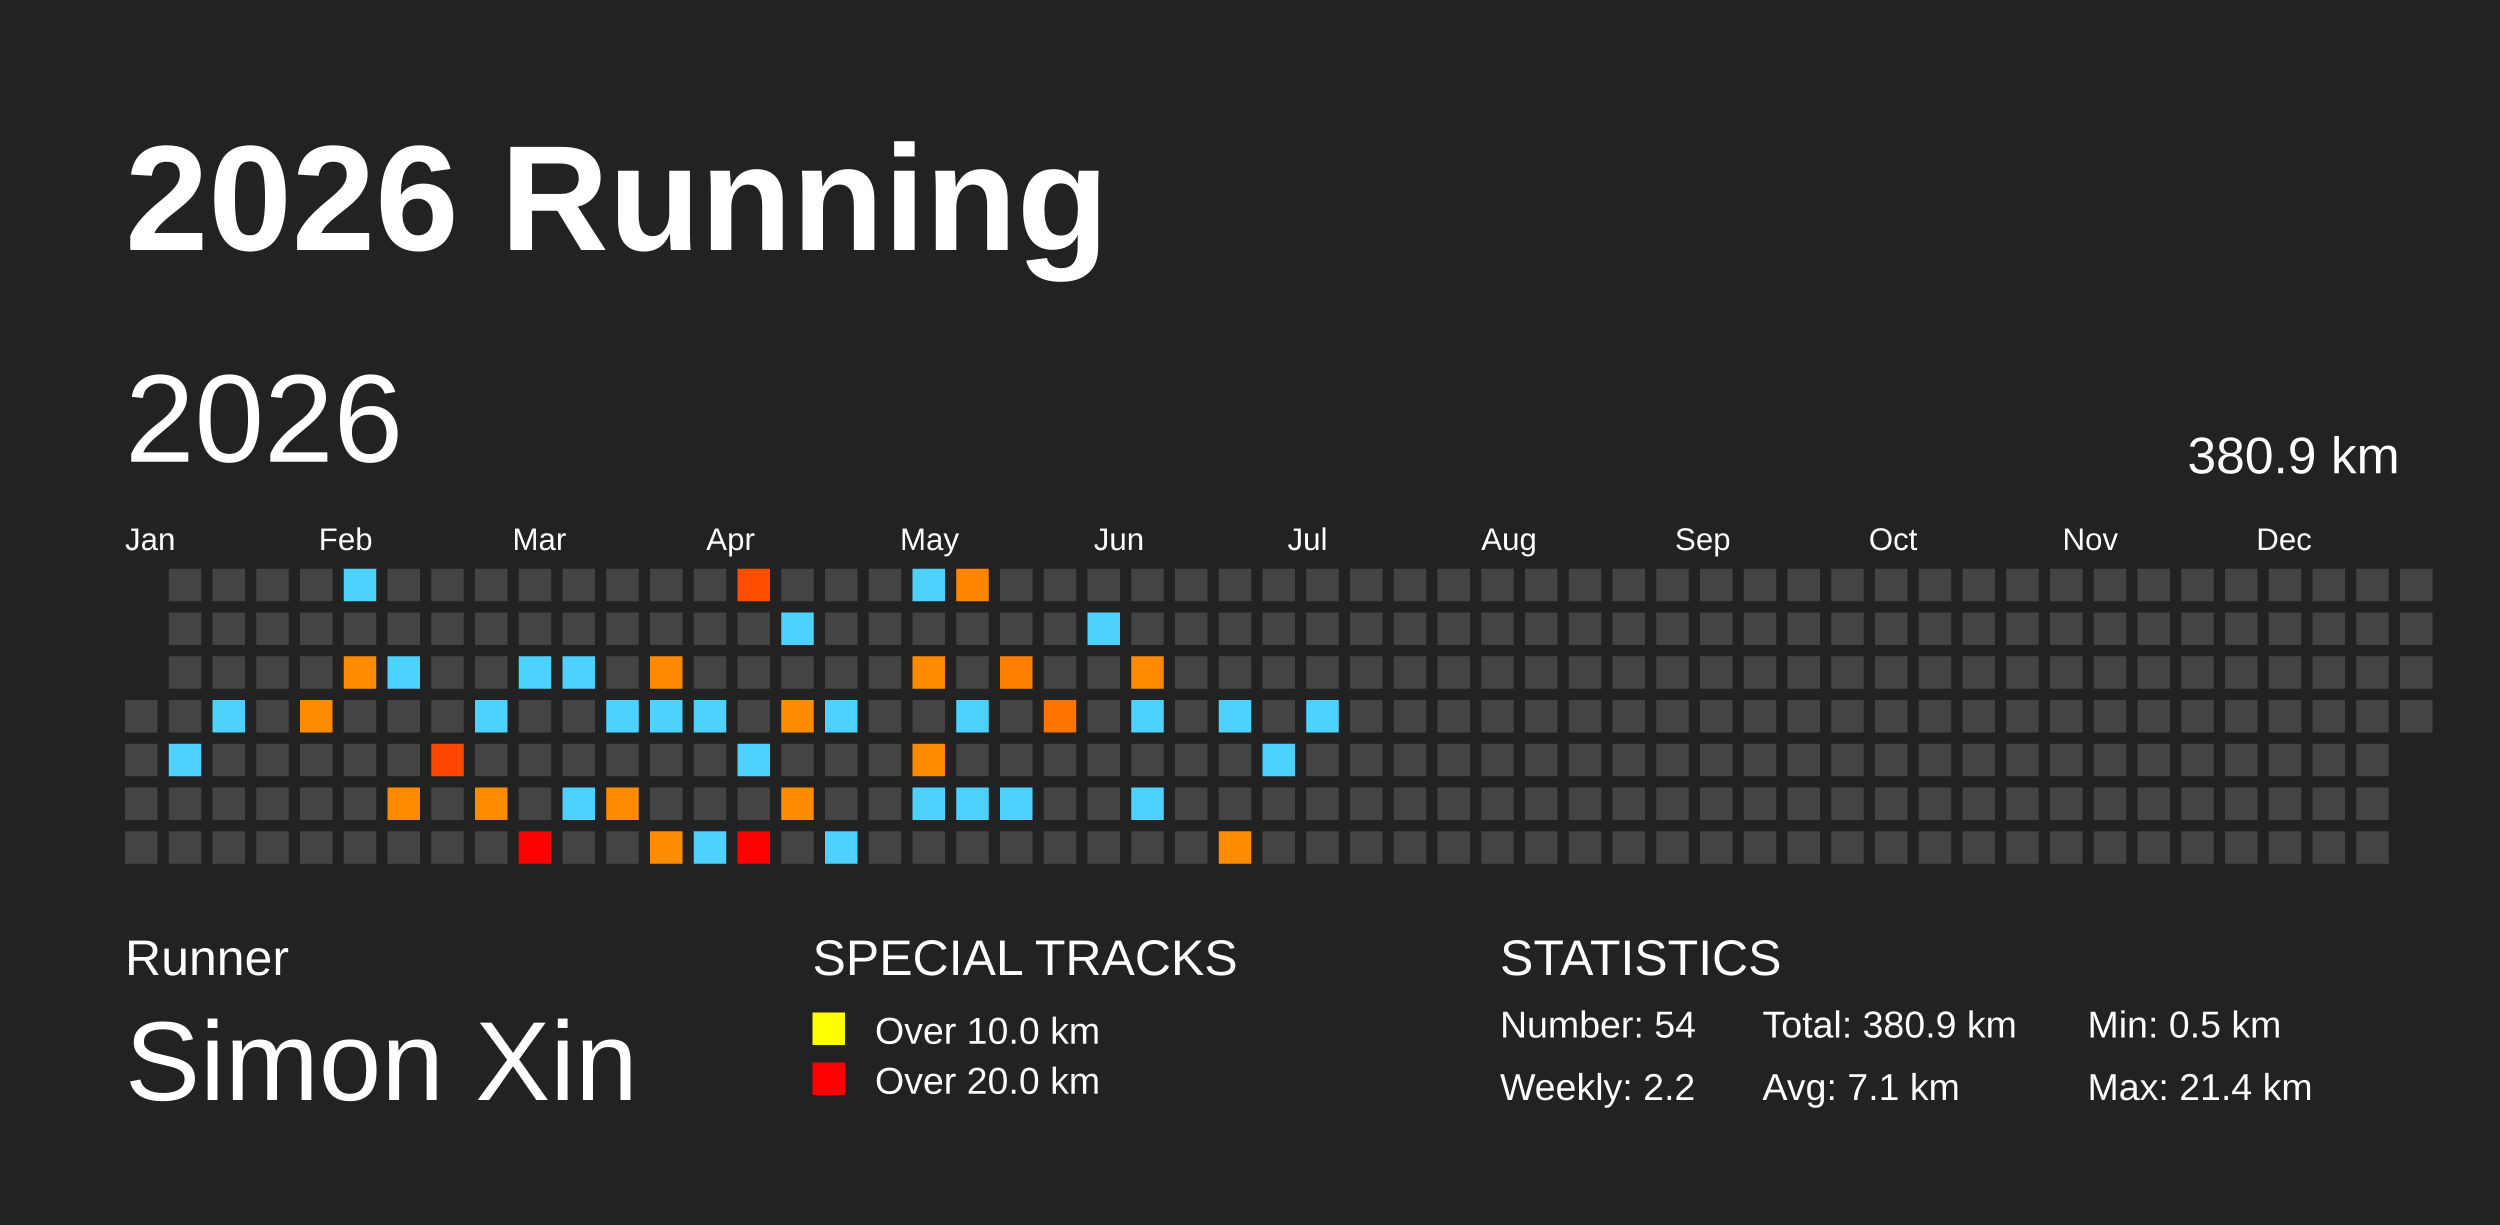
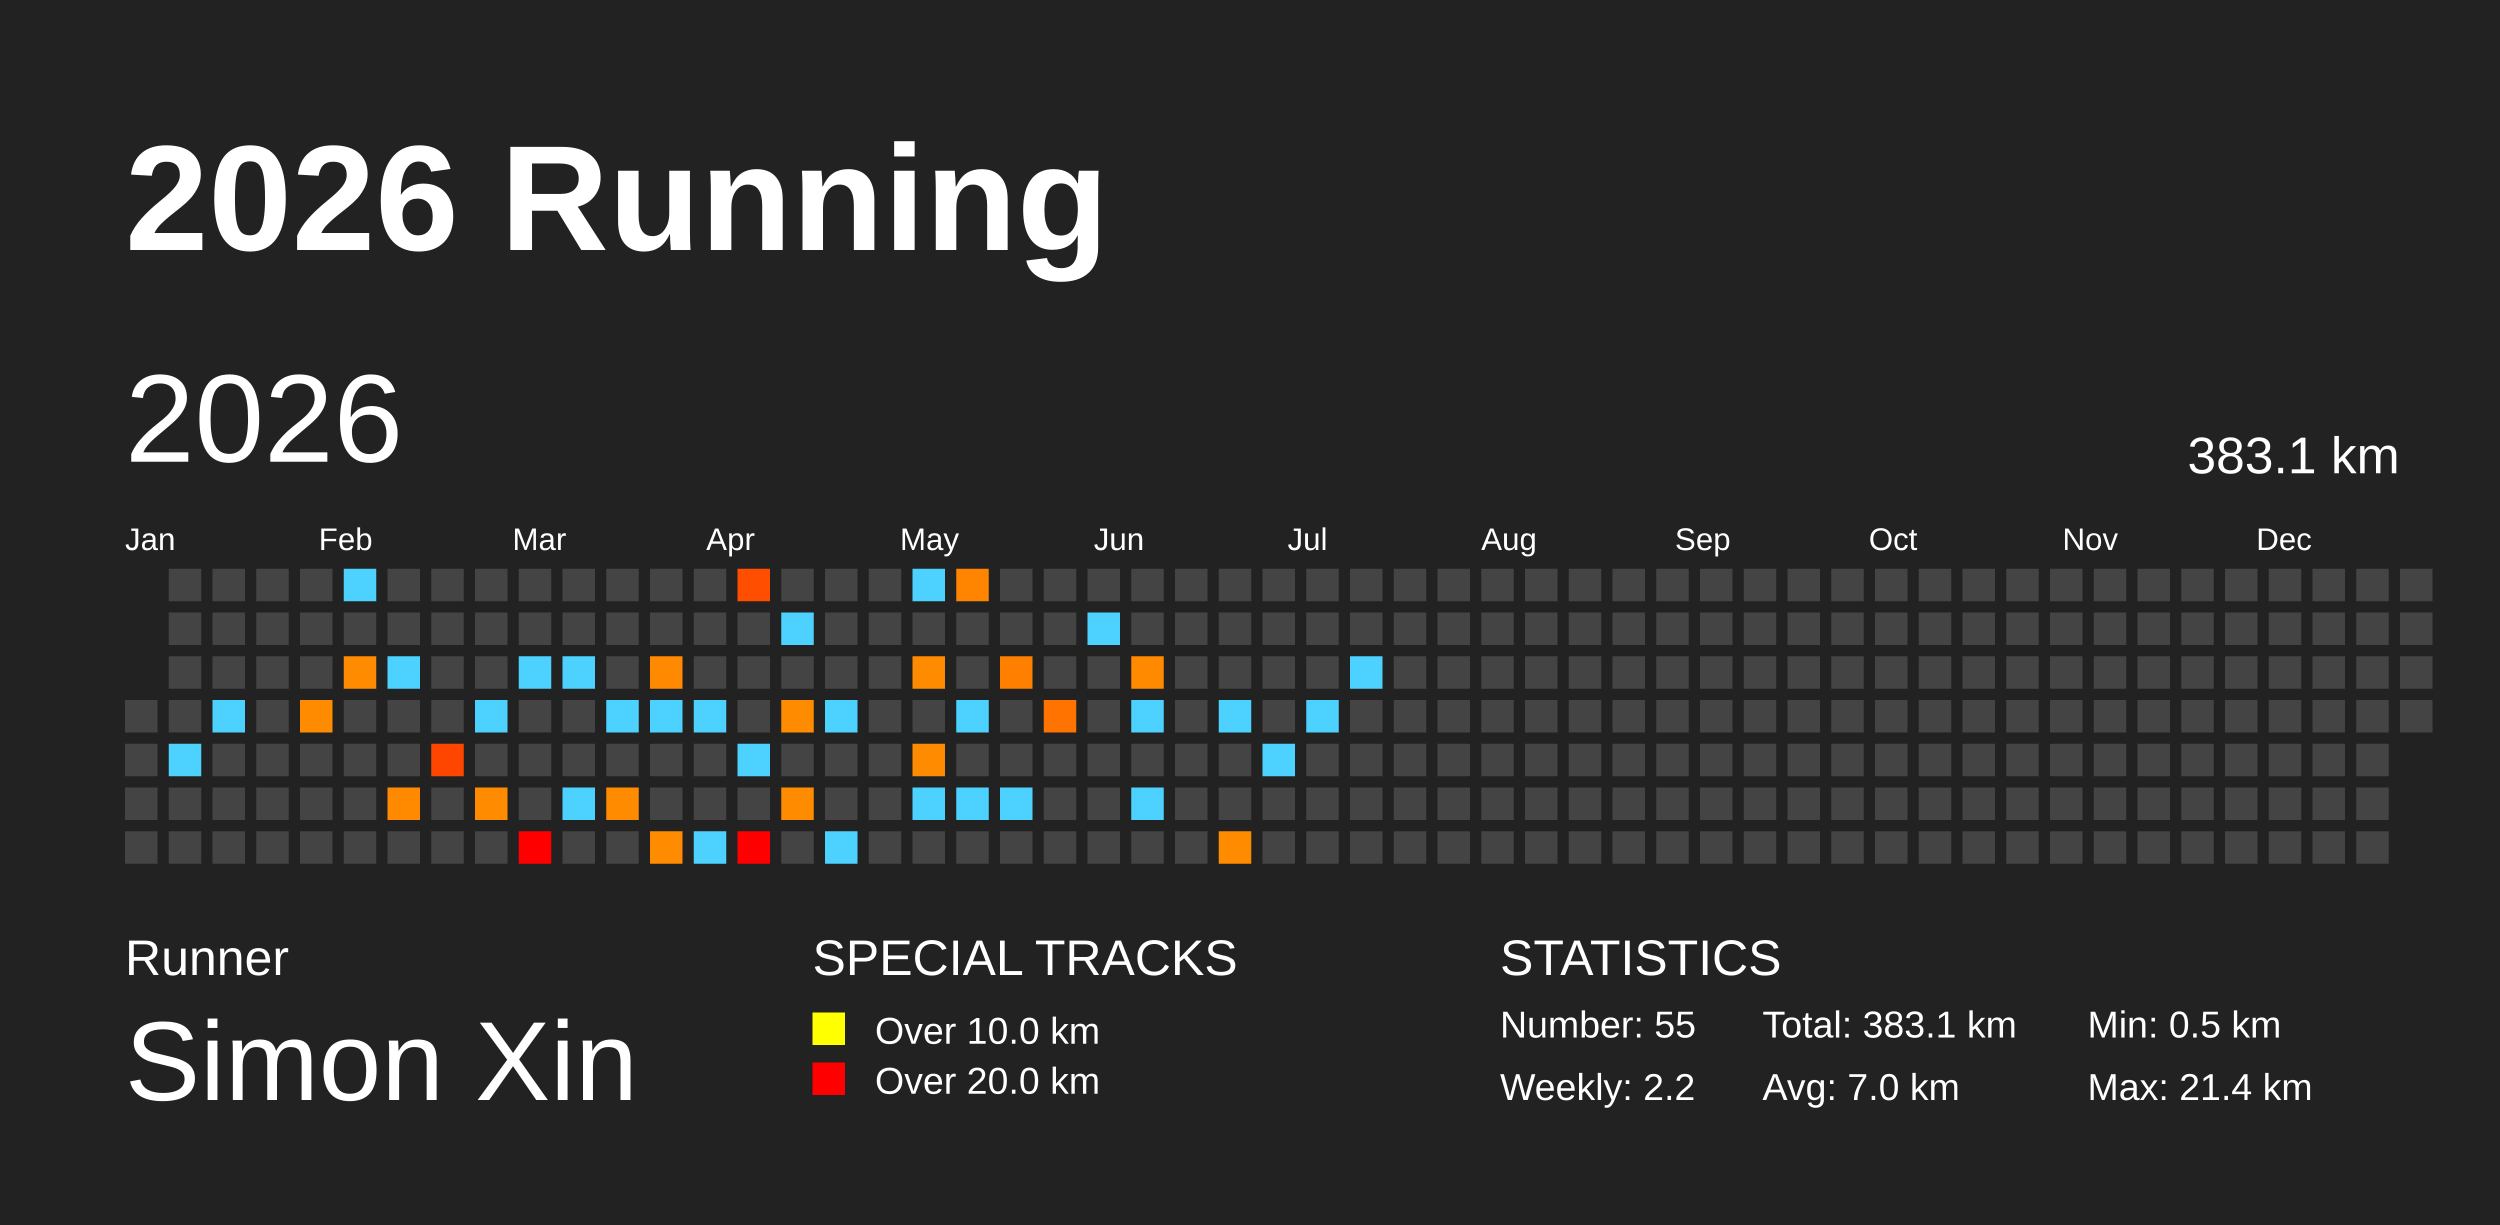
<svg xmlns="http://www.w3.org/2000/svg" baseProfile="full" height="98mm" version="1.1" viewBox="0,0,200,98" width="200mm">
  <defs />
  <rect fill="#222222" height="98" width="200" x="0" y="0" />
  <text fill="#FFFFFF" style="font-size:12px; font-family:Arial; font-weight:bold;" x="10" y="20">2026 Running</text>
  <text fill="#FFFFFF" style="font-size:4px; font-family:Arial" x="10" y="78">Runner</text>
  <text fill="#FFFFFF" style="font-size:9px; font-family:Arial" x="10" y="88">Simon Xin</text>
  <text fill="#FFFFFF" style="font-size:4px; font-family:Arial" x="65" y="78">SPECIAL TRACKS</text>
  <rect fill="yellow" height="2.6" width="2.6" x="65" y="81" />
  <text fill="#FFFFFF" style="font-size:3px; font-family:Arial" x="70" y="83.5">Over 10.0 km</text>
  <rect fill="red" height="2.6" width="2.6" x="65" y="85" />
  <text fill="#FFFFFF" style="font-size:3px; font-family:Arial" x="70" y="87.5">Over 20.0 km</text>
  <text fill="#FFFFFF" style="font-size:4px; font-family:Arial" x="120" y="78">STATISTICS</text>
-   <text fill="#FFFFFF" style="font-size:3px; font-family:Arial" x="120" y="83">Number: 54</text>
+   <text fill="#FFFFFF" style="font-size:3px; font-family:Arial" x="120" y="83">Number: 55</text>
  <text fill="#FFFFFF" style="font-size:3px; font-family:Arial" x="120" y="88">Weekly: 2.2</text>
-   <text fill="#FFFFFF" style="font-size:3px; font-family:Arial" x="141" y="83">Total: 380.9 km</text>
-   <text fill="#FFFFFF" style="font-size:3px; font-family:Arial" x="141" y="88">Avg: 7.1 km</text>
+   <text fill="#FFFFFF" style="font-size:3px; font-family:Arial" x="141" y="83">Total: 383.1 km</text>
+   <text fill="#FFFFFF" style="font-size:3px; font-family:Arial" x="141" y="88">Avg: 7.0 km</text>
  <text fill="#FFFFFF" style="font-size:3px; font-family:Arial" x="167" y="83">Min: 0.5 km</text>
  <text fill="#FFFFFF" style="font-size:3px; font-family:Arial" x="167" y="88">Max: 21.4 km</text>
  <text dominant-baseline="hanging" fill="#FFFFFF" style="font-size:10.0px; font-family:Arial;" x="10" y="30">2026</text>
-   <text dominant-baseline="hanging" fill="#FFFFFF" style="font-size:4.125px; font-family:Arial;" x="175" y="35">380.9 km</text>
+   <text dominant-baseline="hanging" fill="#FFFFFF" style="font-size:4.125px; font-family:Arial;" x="175" y="35">383.1 km</text>
  <text fill="#FFFFFF" style="font-size:2.5px; font-family:Arial" x="10.0" y="44">Jan</text>
  <text fill="#FFFFFF" style="font-size:2.5px; font-family:Arial" x="25.5" y="44">Feb</text>
  <text fill="#FFFFFF" style="font-size:2.5px; font-family:Arial" x="41.0" y="44">Mar</text>
  <text fill="#FFFFFF" style="font-size:2.5px; font-family:Arial" x="56.5" y="44">Apr</text>
  <text fill="#FFFFFF" style="font-size:2.5px; font-family:Arial" x="72.0" y="44">May</text>
  <text fill="#FFFFFF" style="font-size:2.5px; font-family:Arial" x="87.5" y="44">Jun</text>
  <text fill="#FFFFFF" style="font-size:2.5px; font-family:Arial" x="103.0" y="44">Jul</text>
  <text fill="#FFFFFF" style="font-size:2.5px; font-family:Arial" x="118.5" y="44">Aug</text>
  <text fill="#FFFFFF" style="font-size:2.5px; font-family:Arial" x="134.0" y="44">Sep</text>
  <text fill="#FFFFFF" style="font-size:2.5px; font-family:Arial" x="149.5" y="44">Oct</text>
  <text fill="#FFFFFF" style="font-size:2.5px; font-family:Arial" x="165.0" y="44">Nov</text>
  <text fill="#FFFFFF" style="font-size:2.5px; font-family:Arial" x="180.5" y="44">Dec</text>
  <rect fill="#444444" height="2.6" width="2.6" x="10.0" y="56.0" />
  <rect fill="#444444" height="2.6" width="2.6" x="10.0" y="59.5" />
  <rect fill="#444444" height="2.6" width="2.6" x="10.0" y="63.0" />
  <rect fill="#444444" height="2.6" width="2.6" x="10.0" y="66.5" />
  <rect fill="#444444" height="2.6" width="2.6" x="13.5" y="45.5" />
  <rect fill="#444444" height="2.6" width="2.6" x="13.5" y="49.0" />
  <rect fill="#444444" height="2.6" width="2.6" x="13.5" y="52.5" />
  <rect fill="#444444" height="2.6" width="2.6" x="13.5" y="56.0" />
  <rect fill="#4dd2ff" height="2.6" width="2.6" x="13.5" y="59.5" />
  <rect fill="#444444" height="2.6" width="2.6" x="13.5" y="63.0" />
  <rect fill="#444444" height="2.6" width="2.6" x="13.5" y="66.5" />
  <rect fill="#444444" height="2.6" width="2.6" x="17.0" y="45.5" />
  <rect fill="#444444" height="2.6" width="2.6" x="17.0" y="49.0" />
  <rect fill="#444444" height="2.6" width="2.6" x="17.0" y="52.5" />
  <rect fill="#4dd2ff" height="2.6" width="2.6" x="17.0" y="56.0" />
  <rect fill="#444444" height="2.6" width="2.6" x="17.0" y="59.5" />
  <rect fill="#444444" height="2.6" width="2.6" x="17.0" y="63.0" />
  <rect fill="#444444" height="2.6" width="2.6" x="17.0" y="66.5" />
  <rect fill="#444444" height="2.6" width="2.6" x="20.5" y="45.5" />
  <rect fill="#444444" height="2.6" width="2.6" x="20.5" y="49.0" />
  <rect fill="#444444" height="2.6" width="2.6" x="20.5" y="52.5" />
  <rect fill="#444444" height="2.6" width="2.6" x="20.5" y="56.0" />
  <rect fill="#444444" height="2.6" width="2.6" x="20.5" y="59.5" />
  <rect fill="#444444" height="2.6" width="2.6" x="20.5" y="63.0" />
  <rect fill="#444444" height="2.6" width="2.6" x="20.5" y="66.5" />
  <rect fill="#444444" height="2.6" width="2.6" x="24.0" y="45.5" />
  <rect fill="#444444" height="2.6" width="2.6" x="24.0" y="49.0" />
  <rect fill="#444444" height="2.6" width="2.6" x="24.0" y="52.5" />
  <rect fill="#ff8b00" height="2.6" width="2.6" x="24.0" y="56.0" />
  <rect fill="#444444" height="2.6" width="2.6" x="24.0" y="59.5" />
  <rect fill="#444444" height="2.6" width="2.6" x="24.0" y="63.0" />
  <rect fill="#444444" height="2.6" width="2.6" x="24.0" y="66.5" />
  <rect fill="#4dd2ff" height="2.6" width="2.6" x="27.5" y="45.5" />
  <rect fill="#444444" height="2.6" width="2.6" x="27.5" y="49.0" />
  <rect fill="#ff8b00" height="2.6" width="2.6" x="27.5" y="52.5" />
  <rect fill="#444444" height="2.6" width="2.6" x="27.5" y="56.0" />
  <rect fill="#444444" height="2.6" width="2.6" x="27.5" y="59.5" />
  <rect fill="#444444" height="2.6" width="2.6" x="27.5" y="63.0" />
  <rect fill="#444444" height="2.6" width="2.6" x="27.5" y="66.5" />
  <rect fill="#444444" height="2.6" width="2.6" x="31.0" y="45.5" />
  <rect fill="#444444" height="2.6" width="2.6" x="31.0" y="49.0" />
  <rect fill="#4dd2ff" height="2.6" width="2.6" x="31.0" y="52.5" />
  <rect fill="#444444" height="2.6" width="2.6" x="31.0" y="56.0" />
  <rect fill="#444444" height="2.6" width="2.6" x="31.0" y="59.5" />
  <rect fill="#ff8a00" height="2.6" width="2.6" x="31.0" y="63.0" />
  <rect fill="#444444" height="2.6" width="2.6" x="31.0" y="66.5" />
  <rect fill="#444444" height="2.6" width="2.6" x="34.5" y="45.5" />
  <rect fill="#444444" height="2.6" width="2.6" x="34.5" y="49.0" />
  <rect fill="#444444" height="2.6" width="2.6" x="34.5" y="52.5" />
  <rect fill="#444444" height="2.6" width="2.6" x="34.5" y="56.0" />
  <rect fill="#ff4600" height="2.6" width="2.6" x="34.5" y="59.5" />
  <rect fill="#444444" height="2.6" width="2.6" x="34.5" y="63.0" />
  <rect fill="#444444" height="2.6" width="2.6" x="34.5" y="66.5" />
  <rect fill="#444444" height="2.6" width="2.6" x="38.0" y="45.5" />
  <rect fill="#444444" height="2.6" width="2.6" x="38.0" y="49.0" />
  <rect fill="#444444" height="2.6" width="2.6" x="38.0" y="52.5" />
  <rect fill="#4dd2ff" height="2.6" width="2.6" x="38.0" y="56.0" />
  <rect fill="#444444" height="2.6" width="2.6" x="38.0" y="59.5" />
  <rect fill="#ff8b00" height="2.6" width="2.6" x="38.0" y="63.0" />
  <rect fill="#444444" height="2.6" width="2.6" x="38.0" y="66.5" />
  <rect fill="#444444" height="2.6" width="2.6" x="41.5" y="45.5" />
  <rect fill="#444444" height="2.6" width="2.6" x="41.5" y="49.0" />
  <rect fill="#4dd2ff" height="2.6" width="2.6" x="41.5" y="52.5" />
  <rect fill="#444444" height="2.6" width="2.6" x="41.5" y="56.0" />
  <rect fill="#444444" height="2.6" width="2.6" x="41.5" y="59.5" />
  <rect fill="#444444" height="2.6" width="2.6" x="41.5" y="63.0" />
  <rect fill="red" height="2.6" width="2.6" x="41.5" y="66.5" />
  <rect fill="#444444" height="2.6" width="2.6" x="45.0" y="45.5" />
  <rect fill="#444444" height="2.6" width="2.6" x="45.0" y="49.0" />
  <rect fill="#4dd2ff" height="2.6" width="2.6" x="45.0" y="52.5" />
  <rect fill="#444444" height="2.6" width="2.6" x="45.0" y="56.0" />
  <rect fill="#444444" height="2.6" width="2.6" x="45.0" y="59.5" />
  <rect fill="#4dd2ff" height="2.6" width="2.6" x="45.0" y="63.0" />
  <rect fill="#444444" height="2.6" width="2.6" x="45.0" y="66.5" />
  <rect fill="#444444" height="2.6" width="2.6" x="48.5" y="45.5" />
  <rect fill="#444444" height="2.6" width="2.6" x="48.5" y="49.0" />
  <rect fill="#444444" height="2.6" width="2.6" x="48.5" y="52.5" />
  <rect fill="#4dd2ff" height="2.6" width="2.6" x="48.5" y="56.0" />
  <rect fill="#444444" height="2.6" width="2.6" x="48.5" y="59.5" />
  <rect fill="#ff8b00" height="2.6" width="2.6" x="48.5" y="63.0" />
  <rect fill="#444444" height="2.6" width="2.6" x="48.5" y="66.5" />
  <rect fill="#444444" height="2.6" width="2.6" x="52.0" y="45.5" />
  <rect fill="#444444" height="2.6" width="2.6" x="52.0" y="49.0" />
  <rect fill="#ff8900" height="2.6" width="2.6" x="52.0" y="52.5" />
  <rect fill="#4dd2ff" height="2.6" width="2.6" x="52.0" y="56.0" />
  <rect fill="#444444" height="2.6" width="2.6" x="52.0" y="59.5" />
  <rect fill="#444444" height="2.6" width="2.6" x="52.0" y="63.0" />
  <rect fill="#ff8b00" height="2.6" width="2.6" x="52.0" y="66.5" />
  <rect fill="#444444" height="2.6" width="2.6" x="55.5" y="45.5" />
  <rect fill="#444444" height="2.6" width="2.6" x="55.5" y="49.0" />
  <rect fill="#444444" height="2.6" width="2.6" x="55.5" y="52.5" />
  <rect fill="#4dd2ff" height="2.6" width="2.6" x="55.5" y="56.0" />
  <rect fill="#444444" height="2.6" width="2.6" x="55.5" y="59.5" />
  <rect fill="#444444" height="2.6" width="2.6" x="55.5" y="63.0" />
  <rect fill="#4dd2ff" height="2.6" width="2.6" x="55.5" y="66.5" />
  <rect fill="#ff4e00" height="2.6" width="2.6" x="59.0" y="45.5" />
  <rect fill="#444444" height="2.6" width="2.6" x="59.0" y="49.0" />
  <rect fill="#444444" height="2.6" width="2.6" x="59.0" y="52.5" />
  <rect fill="#444444" height="2.6" width="2.6" x="59.0" y="56.0" />
  <rect fill="#4dd2ff" height="2.6" width="2.6" x="59.0" y="59.5" />
  <rect fill="#444444" height="2.6" width="2.6" x="59.0" y="63.0" />
  <rect fill="red" height="2.6" width="2.6" x="59.0" y="66.5" />
  <rect fill="#444444" height="2.6" width="2.6" x="62.5" y="45.5" />
  <rect fill="#4dd2ff" height="2.6" width="2.6" x="62.5" y="49.0" />
  <rect fill="#444444" height="2.6" width="2.6" x="62.5" y="52.5" />
  <rect fill="#ff8b00" height="2.6" width="2.6" x="62.5" y="56.0" />
  <rect fill="#444444" height="2.6" width="2.6" x="62.5" y="59.5" />
  <rect fill="#ff8b00" height="2.6" width="2.6" x="62.5" y="63.0" />
  <rect fill="#444444" height="2.6" width="2.6" x="62.5" y="66.5" />
  <rect fill="#444444" height="2.6" width="2.6" x="66.0" y="45.5" />
  <rect fill="#444444" height="2.6" width="2.6" x="66.0" y="49.0" />
  <rect fill="#444444" height="2.6" width="2.6" x="66.0" y="52.5" />
  <rect fill="#4dd2ff" height="2.6" width="2.6" x="66.0" y="56.0" />
  <rect fill="#444444" height="2.6" width="2.6" x="66.0" y="59.5" />
  <rect fill="#444444" height="2.6" width="2.6" x="66.0" y="63.0" />
  <rect fill="#4dd2ff" height="2.6" width="2.6" x="66.0" y="66.5" />
  <rect fill="#444444" height="2.6" width="2.6" x="69.5" y="45.5" />
  <rect fill="#444444" height="2.6" width="2.6" x="69.5" y="49.0" />
  <rect fill="#444444" height="2.6" width="2.6" x="69.5" y="52.5" />
  <rect fill="#444444" height="2.6" width="2.6" x="69.5" y="56.0" />
  <rect fill="#444444" height="2.6" width="2.6" x="69.5" y="59.5" />
  <rect fill="#444444" height="2.6" width="2.6" x="69.5" y="63.0" />
  <rect fill="#444444" height="2.6" width="2.6" x="69.5" y="66.5" />
  <rect fill="#4dd2ff" height="2.6" width="2.6" x="73.0" y="45.5" />
  <rect fill="#444444" height="2.6" width="2.6" x="73.0" y="49.0" />
  <rect fill="#ff8b00" height="2.6" width="2.6" x="73.0" y="52.5" />
  <rect fill="#444444" height="2.6" width="2.6" x="73.0" y="56.0" />
  <rect fill="#ff8b00" height="2.6" width="2.6" x="73.0" y="59.5" />
  <rect fill="#4dd2ff" height="2.6" width="2.6" x="73.0" y="63.0" />
  <rect fill="#444444" height="2.6" width="2.6" x="73.0" y="66.5" />
  <rect fill="#ff8500" height="2.6" width="2.6" x="76.5" y="45.5" />
  <rect fill="#444444" height="2.6" width="2.6" x="76.5" y="49.0" />
  <rect fill="#444444" height="2.6" width="2.6" x="76.5" y="52.5" />
  <rect fill="#4dd2ff" height="2.6" width="2.6" x="76.5" y="56.0" />
  <rect fill="#444444" height="2.6" width="2.6" x="76.5" y="59.5" />
  <rect fill="#4dd2ff" height="2.6" width="2.6" x="76.5" y="63.0" />
  <rect fill="#444444" height="2.6" width="2.6" x="76.5" y="66.5" />
  <rect fill="#444444" height="2.6" width="2.6" x="80.0" y="45.5" />
  <rect fill="#444444" height="2.6" width="2.6" x="80.0" y="49.0" />
  <rect fill="#ff7f00" height="2.6" width="2.6" x="80.0" y="52.5" />
  <rect fill="#444444" height="2.6" width="2.6" x="80.0" y="56.0" />
  <rect fill="#444444" height="2.6" width="2.6" x="80.0" y="59.5" />
  <rect fill="#4dd2ff" height="2.6" width="2.6" x="80.0" y="63.0" />
  <rect fill="#444444" height="2.6" width="2.6" x="80.0" y="66.5" />
  <rect fill="#444444" height="2.6" width="2.6" x="83.5" y="45.5" />
  <rect fill="#444444" height="2.6" width="2.6" x="83.5" y="49.0" />
  <rect fill="#444444" height="2.6" width="2.6" x="83.5" y="52.5" />
  <rect fill="#ff7300" height="2.6" width="2.6" x="83.5" y="56.0" />
  <rect fill="#444444" height="2.6" width="2.6" x="83.5" y="59.5" />
  <rect fill="#444444" height="2.6" width="2.6" x="83.5" y="63.0" />
  <rect fill="#444444" height="2.6" width="2.6" x="83.5" y="66.5" />
  <rect fill="#444444" height="2.6" width="2.6" x="87.0" y="45.5" />
  <rect fill="#4dd2ff" height="2.6" width="2.6" x="87.0" y="49.0" />
  <rect fill="#444444" height="2.6" width="2.6" x="87.0" y="52.5" />
  <rect fill="#444444" height="2.6" width="2.6" x="87.0" y="56.0" />
  <rect fill="#444444" height="2.6" width="2.6" x="87.0" y="59.5" />
  <rect fill="#444444" height="2.6" width="2.6" x="87.0" y="63.0" />
  <rect fill="#444444" height="2.6" width="2.6" x="87.0" y="66.5" />
  <rect fill="#444444" height="2.6" width="2.6" x="90.5" y="45.5" />
  <rect fill="#444444" height="2.6" width="2.6" x="90.5" y="49.0" />
  <rect fill="#ff8a00" height="2.6" width="2.6" x="90.5" y="52.5" />
  <rect fill="#4dd2ff" height="2.6" width="2.6" x="90.5" y="56.0" />
  <rect fill="#444444" height="2.6" width="2.6" x="90.5" y="59.5" />
  <rect fill="#4dd2ff" height="2.6" width="2.6" x="90.5" y="63.0" />
  <rect fill="#444444" height="2.6" width="2.6" x="90.5" y="66.5" />
  <rect fill="#444444" height="2.6" width="2.6" x="94.0" y="45.5" />
  <rect fill="#444444" height="2.6" width="2.6" x="94.0" y="49.0" />
  <rect fill="#444444" height="2.6" width="2.6" x="94.0" y="52.5" />
  <rect fill="#444444" height="2.6" width="2.6" x="94.0" y="56.0" />
  <rect fill="#444444" height="2.6" width="2.6" x="94.0" y="59.5" />
  <rect fill="#444444" height="2.6" width="2.6" x="94.0" y="63.0" />
  <rect fill="#444444" height="2.6" width="2.6" x="94.0" y="66.5" />
  <rect fill="#444444" height="2.6" width="2.6" x="97.5" y="45.5" />
  <rect fill="#444444" height="2.6" width="2.6" x="97.5" y="49.0" />
  <rect fill="#444444" height="2.6" width="2.6" x="97.5" y="52.5" />
  <rect fill="#4dd2ff" height="2.6" width="2.6" x="97.5" y="56.0" />
  <rect fill="#444444" height="2.6" width="2.6" x="97.5" y="59.5" />
  <rect fill="#444444" height="2.6" width="2.6" x="97.5" y="63.0" />
  <rect fill="#ff8b00" height="2.6" width="2.6" x="97.5" y="66.5" />
  <rect fill="#444444" height="2.6" width="2.6" x="101.0" y="45.5" />
  <rect fill="#444444" height="2.6" width="2.6" x="101.0" y="49.0" />
  <rect fill="#444444" height="2.6" width="2.6" x="101.0" y="52.5" />
  <rect fill="#444444" height="2.6" width="2.6" x="101.0" y="56.0" />
  <rect fill="#4dd2ff" height="2.6" width="2.6" x="101.0" y="59.5" />
  <rect fill="#444444" height="2.6" width="2.6" x="101.0" y="63.0" />
  <rect fill="#444444" height="2.6" width="2.6" x="101.0" y="66.5" />
  <rect fill="#444444" height="2.6" width="2.6" x="104.5" y="45.5" />
  <rect fill="#444444" height="2.6" width="2.6" x="104.5" y="49.0" />
  <rect fill="#444444" height="2.6" width="2.6" x="104.5" y="52.5" />
  <rect fill="#4dd2ff" height="2.6" width="2.6" x="104.5" y="56.0" />
  <rect fill="#444444" height="2.6" width="2.6" x="104.5" y="59.5" />
  <rect fill="#444444" height="2.6" width="2.6" x="104.5" y="63.0" />
  <rect fill="#444444" height="2.6" width="2.6" x="104.5" y="66.5" />
  <rect fill="#444444" height="2.6" width="2.6" x="108.0" y="45.5" />
  <rect fill="#444444" height="2.6" width="2.6" x="108.0" y="49.0" />
-   <rect fill="#444444" height="2.6" width="2.6" x="108.0" y="52.5" />
+   <rect fill="#4dd2ff" height="2.6" width="2.6" x="108.0" y="52.5" />
  <rect fill="#444444" height="2.6" width="2.6" x="108.0" y="56.0" />
  <rect fill="#444444" height="2.6" width="2.6" x="108.0" y="59.5" />
  <rect fill="#444444" height="2.6" width="2.6" x="108.0" y="63.0" />
  <rect fill="#444444" height="2.6" width="2.6" x="108.0" y="66.5" />
  <rect fill="#444444" height="2.6" width="2.6" x="111.5" y="45.5" />
  <rect fill="#444444" height="2.6" width="2.6" x="111.5" y="49.0" />
  <rect fill="#444444" height="2.6" width="2.6" x="111.5" y="52.5" />
  <rect fill="#444444" height="2.6" width="2.6" x="111.5" y="56.0" />
  <rect fill="#444444" height="2.6" width="2.6" x="111.5" y="59.5" />
  <rect fill="#444444" height="2.6" width="2.6" x="111.5" y="63.0" />
  <rect fill="#444444" height="2.6" width="2.6" x="111.5" y="66.5" />
  <rect fill="#444444" height="2.6" width="2.6" x="115.0" y="45.5" />
  <rect fill="#444444" height="2.6" width="2.6" x="115.0" y="49.0" />
  <rect fill="#444444" height="2.6" width="2.6" x="115.0" y="52.5" />
  <rect fill="#444444" height="2.6" width="2.6" x="115.0" y="56.0" />
  <rect fill="#444444" height="2.6" width="2.6" x="115.0" y="59.5" />
  <rect fill="#444444" height="2.6" width="2.6" x="115.0" y="63.0" />
  <rect fill="#444444" height="2.6" width="2.6" x="115.0" y="66.5" />
  <rect fill="#444444" height="2.6" width="2.6" x="118.5" y="45.5" />
  <rect fill="#444444" height="2.6" width="2.6" x="118.5" y="49.0" />
  <rect fill="#444444" height="2.6" width="2.6" x="118.5" y="52.5" />
  <rect fill="#444444" height="2.6" width="2.6" x="118.5" y="56.0" />
  <rect fill="#444444" height="2.6" width="2.6" x="118.5" y="59.5" />
  <rect fill="#444444" height="2.6" width="2.6" x="118.5" y="63.0" />
  <rect fill="#444444" height="2.6" width="2.6" x="118.5" y="66.5" />
  <rect fill="#444444" height="2.6" width="2.6" x="122.0" y="45.5" />
  <rect fill="#444444" height="2.6" width="2.6" x="122.0" y="49.0" />
  <rect fill="#444444" height="2.6" width="2.6" x="122.0" y="52.5" />
  <rect fill="#444444" height="2.6" width="2.6" x="122.0" y="56.0" />
  <rect fill="#444444" height="2.6" width="2.6" x="122.0" y="59.5" />
  <rect fill="#444444" height="2.6" width="2.6" x="122.0" y="63.0" />
  <rect fill="#444444" height="2.6" width="2.6" x="122.0" y="66.5" />
  <rect fill="#444444" height="2.6" width="2.6" x="125.5" y="45.5" />
  <rect fill="#444444" height="2.6" width="2.6" x="125.5" y="49.0" />
  <rect fill="#444444" height="2.6" width="2.6" x="125.5" y="52.5" />
  <rect fill="#444444" height="2.6" width="2.6" x="125.5" y="56.0" />
  <rect fill="#444444" height="2.6" width="2.6" x="125.5" y="59.5" />
  <rect fill="#444444" height="2.6" width="2.6" x="125.5" y="63.0" />
  <rect fill="#444444" height="2.6" width="2.6" x="125.5" y="66.5" />
  <rect fill="#444444" height="2.6" width="2.6" x="129.0" y="45.5" />
  <rect fill="#444444" height="2.6" width="2.6" x="129.0" y="49.0" />
  <rect fill="#444444" height="2.6" width="2.6" x="129.0" y="52.5" />
  <rect fill="#444444" height="2.6" width="2.6" x="129.0" y="56.0" />
  <rect fill="#444444" height="2.6" width="2.6" x="129.0" y="59.5" />
  <rect fill="#444444" height="2.6" width="2.6" x="129.0" y="63.0" />
  <rect fill="#444444" height="2.6" width="2.6" x="129.0" y="66.5" />
  <rect fill="#444444" height="2.6" width="2.6" x="132.5" y="45.5" />
  <rect fill="#444444" height="2.6" width="2.6" x="132.5" y="49.0" />
  <rect fill="#444444" height="2.6" width="2.6" x="132.5" y="52.5" />
  <rect fill="#444444" height="2.6" width="2.6" x="132.5" y="56.0" />
  <rect fill="#444444" height="2.6" width="2.6" x="132.5" y="59.5" />
  <rect fill="#444444" height="2.6" width="2.6" x="132.5" y="63.0" />
  <rect fill="#444444" height="2.6" width="2.6" x="132.5" y="66.5" />
  <rect fill="#444444" height="2.6" width="2.6" x="136.0" y="45.5" />
  <rect fill="#444444" height="2.6" width="2.6" x="136.0" y="49.0" />
  <rect fill="#444444" height="2.6" width="2.6" x="136.0" y="52.5" />
  <rect fill="#444444" height="2.6" width="2.6" x="136.0" y="56.0" />
  <rect fill="#444444" height="2.6" width="2.6" x="136.0" y="59.5" />
  <rect fill="#444444" height="2.6" width="2.6" x="136.0" y="63.0" />
  <rect fill="#444444" height="2.6" width="2.6" x="136.0" y="66.5" />
  <rect fill="#444444" height="2.6" width="2.6" x="139.5" y="45.5" />
  <rect fill="#444444" height="2.6" width="2.6" x="139.5" y="49.0" />
  <rect fill="#444444" height="2.6" width="2.6" x="139.5" y="52.5" />
  <rect fill="#444444" height="2.6" width="2.6" x="139.5" y="56.0" />
  <rect fill="#444444" height="2.6" width="2.6" x="139.5" y="59.5" />
  <rect fill="#444444" height="2.6" width="2.6" x="139.5" y="63.0" />
  <rect fill="#444444" height="2.6" width="2.6" x="139.5" y="66.5" />
  <rect fill="#444444" height="2.6" width="2.6" x="143.0" y="45.5" />
  <rect fill="#444444" height="2.6" width="2.6" x="143.0" y="49.0" />
  <rect fill="#444444" height="2.6" width="2.6" x="143.0" y="52.5" />
  <rect fill="#444444" height="2.6" width="2.6" x="143.0" y="56.0" />
  <rect fill="#444444" height="2.6" width="2.6" x="143.0" y="59.5" />
  <rect fill="#444444" height="2.6" width="2.6" x="143.0" y="63.0" />
  <rect fill="#444444" height="2.6" width="2.6" x="143.0" y="66.5" />
  <rect fill="#444444" height="2.6" width="2.6" x="146.5" y="45.5" />
  <rect fill="#444444" height="2.6" width="2.6" x="146.5" y="49.0" />
  <rect fill="#444444" height="2.6" width="2.6" x="146.5" y="52.5" />
  <rect fill="#444444" height="2.6" width="2.6" x="146.5" y="56.0" />
  <rect fill="#444444" height="2.6" width="2.6" x="146.5" y="59.5" />
  <rect fill="#444444" height="2.6" width="2.6" x="146.5" y="63.0" />
  <rect fill="#444444" height="2.6" width="2.6" x="146.5" y="66.5" />
  <rect fill="#444444" height="2.6" width="2.6" x="150.0" y="45.5" />
  <rect fill="#444444" height="2.6" width="2.6" x="150.0" y="49.0" />
  <rect fill="#444444" height="2.6" width="2.6" x="150.0" y="52.5" />
  <rect fill="#444444" height="2.6" width="2.6" x="150.0" y="56.0" />
  <rect fill="#444444" height="2.6" width="2.6" x="150.0" y="59.5" />
  <rect fill="#444444" height="2.6" width="2.6" x="150.0" y="63.0" />
  <rect fill="#444444" height="2.6" width="2.6" x="150.0" y="66.5" />
  <rect fill="#444444" height="2.6" width="2.6" x="153.5" y="45.5" />
  <rect fill="#444444" height="2.6" width="2.6" x="153.5" y="49.0" />
  <rect fill="#444444" height="2.6" width="2.6" x="153.5" y="52.5" />
  <rect fill="#444444" height="2.6" width="2.6" x="153.5" y="56.0" />
  <rect fill="#444444" height="2.6" width="2.6" x="153.5" y="59.5" />
  <rect fill="#444444" height="2.6" width="2.6" x="153.5" y="63.0" />
  <rect fill="#444444" height="2.6" width="2.6" x="153.5" y="66.5" />
  <rect fill="#444444" height="2.6" width="2.6" x="157.0" y="45.5" />
  <rect fill="#444444" height="2.6" width="2.6" x="157.0" y="49.0" />
  <rect fill="#444444" height="2.6" width="2.6" x="157.0" y="52.5" />
  <rect fill="#444444" height="2.6" width="2.6" x="157.0" y="56.0" />
  <rect fill="#444444" height="2.6" width="2.6" x="157.0" y="59.5" />
  <rect fill="#444444" height="2.6" width="2.6" x="157.0" y="63.0" />
  <rect fill="#444444" height="2.6" width="2.6" x="157.0" y="66.5" />
  <rect fill="#444444" height="2.6" width="2.6" x="160.5" y="45.5" />
  <rect fill="#444444" height="2.6" width="2.6" x="160.5" y="49.0" />
  <rect fill="#444444" height="2.6" width="2.6" x="160.5" y="52.5" />
  <rect fill="#444444" height="2.6" width="2.6" x="160.5" y="56.0" />
  <rect fill="#444444" height="2.6" width="2.6" x="160.5" y="59.5" />
  <rect fill="#444444" height="2.6" width="2.6" x="160.5" y="63.0" />
  <rect fill="#444444" height="2.6" width="2.6" x="160.5" y="66.5" />
  <rect fill="#444444" height="2.6" width="2.6" x="164.0" y="45.5" />
  <rect fill="#444444" height="2.6" width="2.6" x="164.0" y="49.0" />
  <rect fill="#444444" height="2.6" width="2.6" x="164.0" y="52.5" />
  <rect fill="#444444" height="2.6" width="2.6" x="164.0" y="56.0" />
  <rect fill="#444444" height="2.6" width="2.6" x="164.0" y="59.5" />
  <rect fill="#444444" height="2.6" width="2.6" x="164.0" y="63.0" />
  <rect fill="#444444" height="2.6" width="2.6" x="164.0" y="66.5" />
  <rect fill="#444444" height="2.6" width="2.6" x="167.5" y="45.5" />
  <rect fill="#444444" height="2.6" width="2.6" x="167.5" y="49.0" />
  <rect fill="#444444" height="2.6" width="2.6" x="167.5" y="52.5" />
  <rect fill="#444444" height="2.6" width="2.6" x="167.5" y="56.0" />
  <rect fill="#444444" height="2.6" width="2.6" x="167.5" y="59.5" />
  <rect fill="#444444" height="2.6" width="2.6" x="167.5" y="63.0" />
  <rect fill="#444444" height="2.6" width="2.6" x="167.5" y="66.5" />
  <rect fill="#444444" height="2.6" width="2.6" x="171.0" y="45.5" />
  <rect fill="#444444" height="2.6" width="2.6" x="171.0" y="49.0" />
  <rect fill="#444444" height="2.6" width="2.6" x="171.0" y="52.5" />
  <rect fill="#444444" height="2.6" width="2.6" x="171.0" y="56.0" />
  <rect fill="#444444" height="2.6" width="2.6" x="171.0" y="59.5" />
  <rect fill="#444444" height="2.6" width="2.6" x="171.0" y="63.0" />
  <rect fill="#444444" height="2.6" width="2.6" x="171.0" y="66.5" />
  <rect fill="#444444" height="2.6" width="2.6" x="174.5" y="45.5" />
  <rect fill="#444444" height="2.6" width="2.6" x="174.5" y="49.0" />
  <rect fill="#444444" height="2.6" width="2.6" x="174.5" y="52.5" />
  <rect fill="#444444" height="2.6" width="2.6" x="174.5" y="56.0" />
  <rect fill="#444444" height="2.6" width="2.6" x="174.5" y="59.5" />
  <rect fill="#444444" height="2.6" width="2.6" x="174.5" y="63.0" />
  <rect fill="#444444" height="2.6" width="2.6" x="174.5" y="66.5" />
  <rect fill="#444444" height="2.6" width="2.6" x="178.0" y="45.5" />
  <rect fill="#444444" height="2.6" width="2.6" x="178.0" y="49.0" />
  <rect fill="#444444" height="2.6" width="2.6" x="178.0" y="52.5" />
  <rect fill="#444444" height="2.6" width="2.6" x="178.0" y="56.0" />
  <rect fill="#444444" height="2.6" width="2.6" x="178.0" y="59.5" />
  <rect fill="#444444" height="2.6" width="2.6" x="178.0" y="63.0" />
  <rect fill="#444444" height="2.6" width="2.6" x="178.0" y="66.5" />
  <rect fill="#444444" height="2.6" width="2.6" x="181.5" y="45.5" />
  <rect fill="#444444" height="2.6" width="2.6" x="181.5" y="49.0" />
  <rect fill="#444444" height="2.6" width="2.6" x="181.5" y="52.5" />
  <rect fill="#444444" height="2.6" width="2.6" x="181.5" y="56.0" />
  <rect fill="#444444" height="2.6" width="2.6" x="181.5" y="59.5" />
  <rect fill="#444444" height="2.6" width="2.6" x="181.5" y="63.0" />
  <rect fill="#444444" height="2.6" width="2.6" x="181.5" y="66.5" />
  <rect fill="#444444" height="2.6" width="2.6" x="185.0" y="45.5" />
  <rect fill="#444444" height="2.6" width="2.6" x="185.0" y="49.0" />
  <rect fill="#444444" height="2.6" width="2.6" x="185.0" y="52.5" />
  <rect fill="#444444" height="2.6" width="2.6" x="185.0" y="56.0" />
  <rect fill="#444444" height="2.6" width="2.6" x="185.0" y="59.5" />
  <rect fill="#444444" height="2.6" width="2.6" x="185.0" y="63.0" />
  <rect fill="#444444" height="2.6" width="2.6" x="185.0" y="66.5" />
  <rect fill="#444444" height="2.6" width="2.6" x="188.5" y="45.5" />
  <rect fill="#444444" height="2.6" width="2.6" x="188.5" y="49.0" />
  <rect fill="#444444" height="2.6" width="2.6" x="188.5" y="52.5" />
  <rect fill="#444444" height="2.6" width="2.6" x="188.5" y="56.0" />
  <rect fill="#444444" height="2.6" width="2.6" x="188.5" y="59.5" />
  <rect fill="#444444" height="2.6" width="2.6" x="188.5" y="63.0" />
  <rect fill="#444444" height="2.6" width="2.6" x="188.5" y="66.5" />
  <rect fill="#444444" height="2.6" width="2.6" x="192.0" y="45.5" />
  <rect fill="#444444" height="2.6" width="2.6" x="192.0" y="49.0" />
  <rect fill="#444444" height="2.6" width="2.6" x="192.0" y="52.5" />
  <rect fill="#444444" height="2.6" width="2.6" x="192.0" y="56.0" />
</svg>
